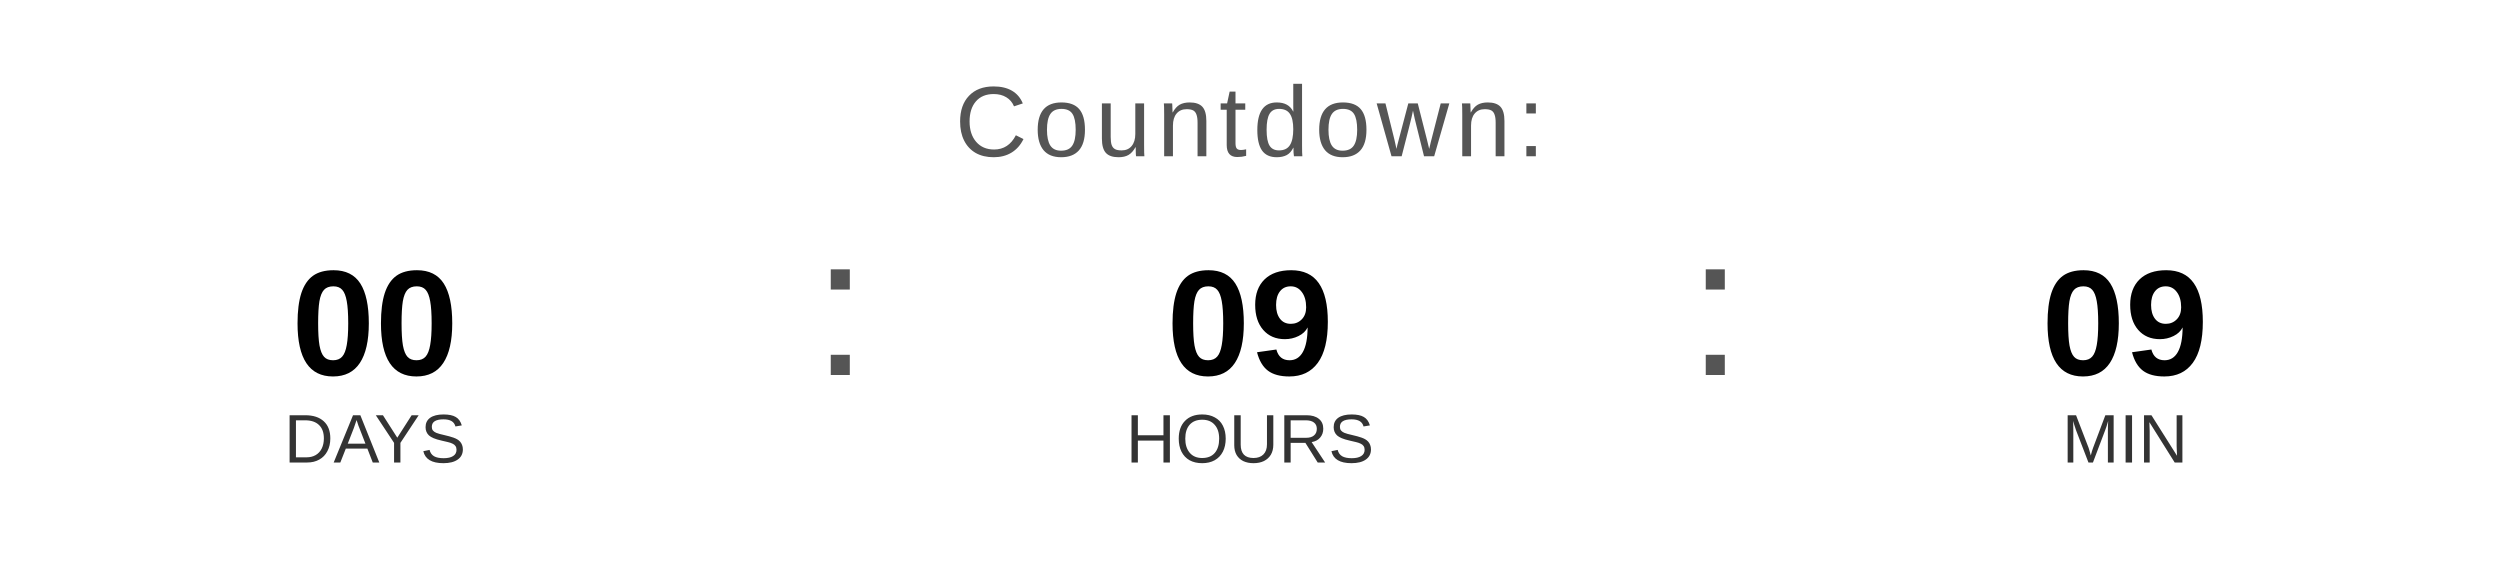
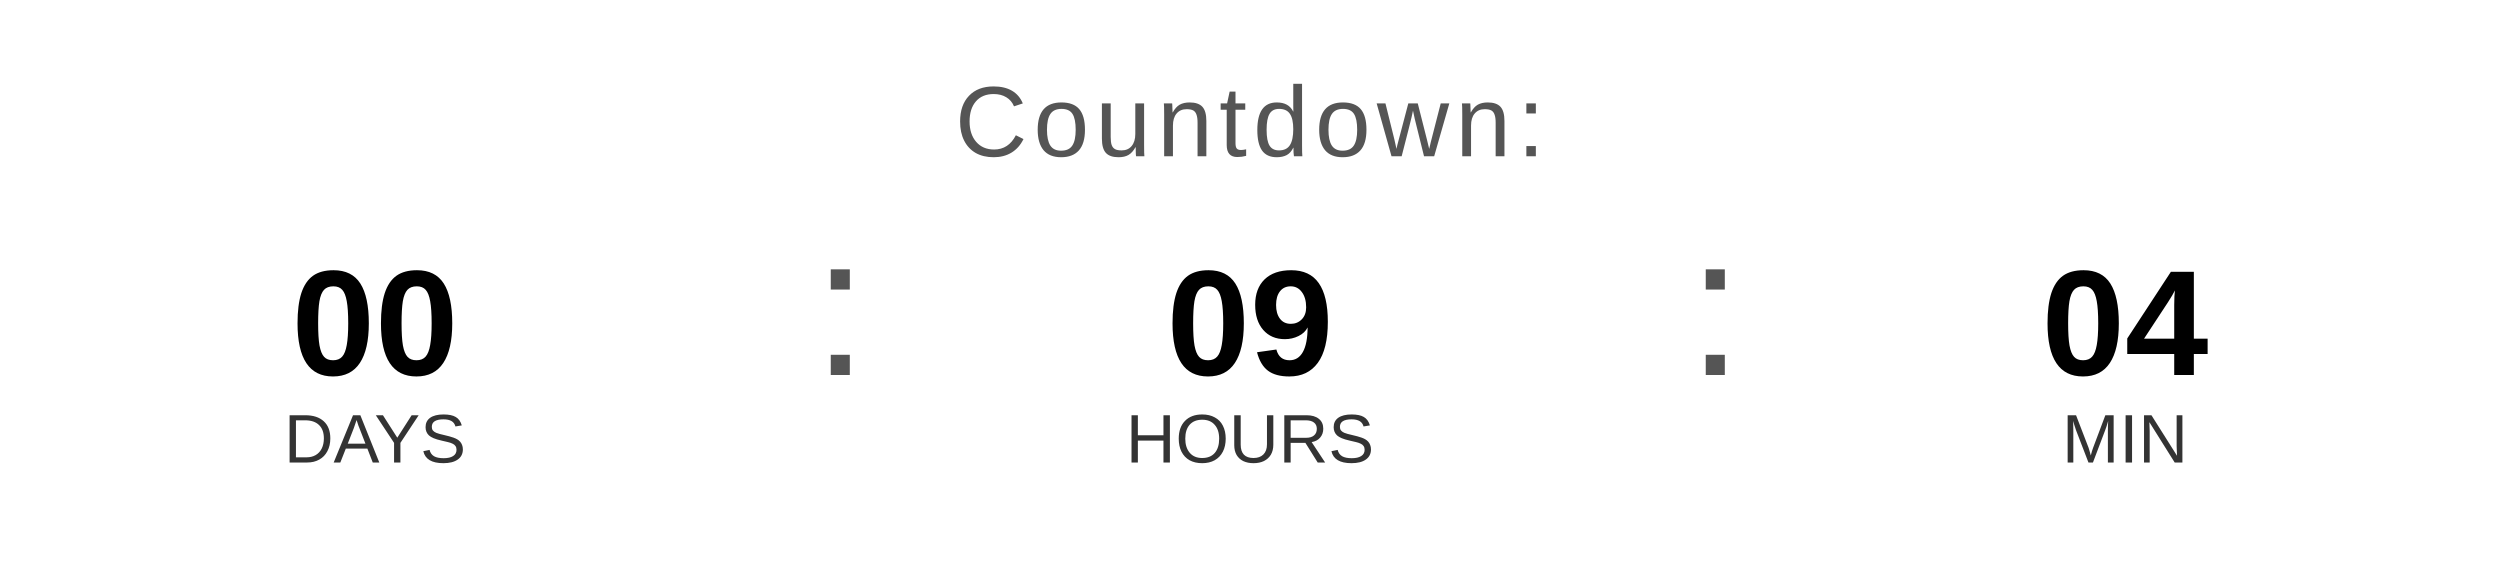
<svg xmlns="http://www.w3.org/2000/svg" width="400" height="90" viewBox="0 0 400 90">
  <text x="200" y="25" font-family="Arial, Helvetica, sans-serif" font-size="16" fill="#555555" text-anchor="middle" letter-spacing="1">
    Countdown:
  </text>
  <text x="60" y="60" font-family="Arial, Helvetica, sans-serif" font-size="24" font-weight="bold" fill="#000000" text-anchor="middle">00</text>
  <text x="60" y="74" font-family="Arial, Helvetica, sans-serif" font-size="11" fill="#333333" text-anchor="middle">DAYS</text>
  <text x="130" y="60" font-family="Arial, sans-serif" font-size="32" fill="#555555">:</text>
  <text x="200" y="60" font-family="Arial, Helvetica, sans-serif" font-size="24" font-weight="bold" fill="#000000" text-anchor="middle">09</text>
  <text x="200" y="74" font-family="Arial, Helvetica, sans-serif" font-size="11" fill="#333333" text-anchor="middle">HOURS</text>
  <text x="270" y="60" font-family="Arial, sans-serif" font-size="32" fill="#555555">:</text>
-   <text x="340" y="60" font-family="Arial, Helvetica, sans-serif" font-size="24" font-weight="bold" fill="#000000" text-anchor="middle">09</text>
+   <text x="340" y="60" font-family="Arial, Helvetica, sans-serif" font-size="24" font-weight="bold" fill="#000000" text-anchor="middle">04</text>
  <text x="340" y="74" font-family="Arial, Helvetica, sans-serif" font-size="11" fill="#333333" text-anchor="middle">MIN</text>
</svg>
